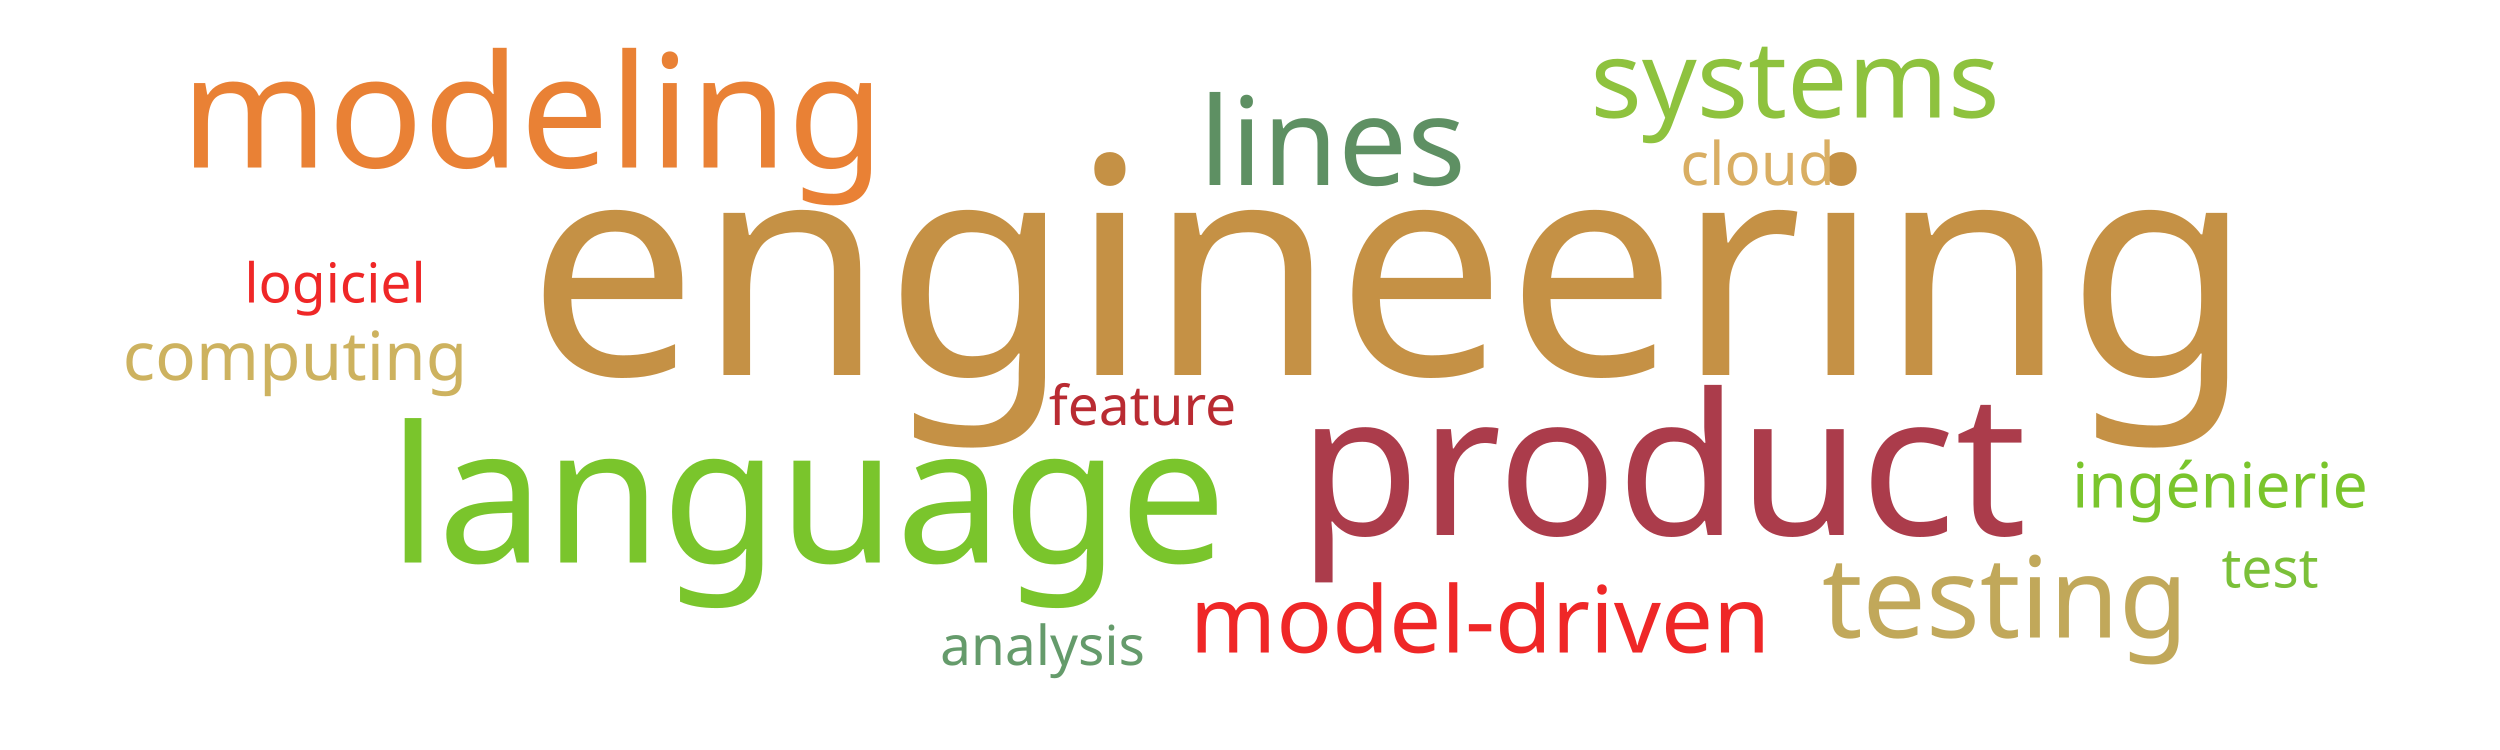
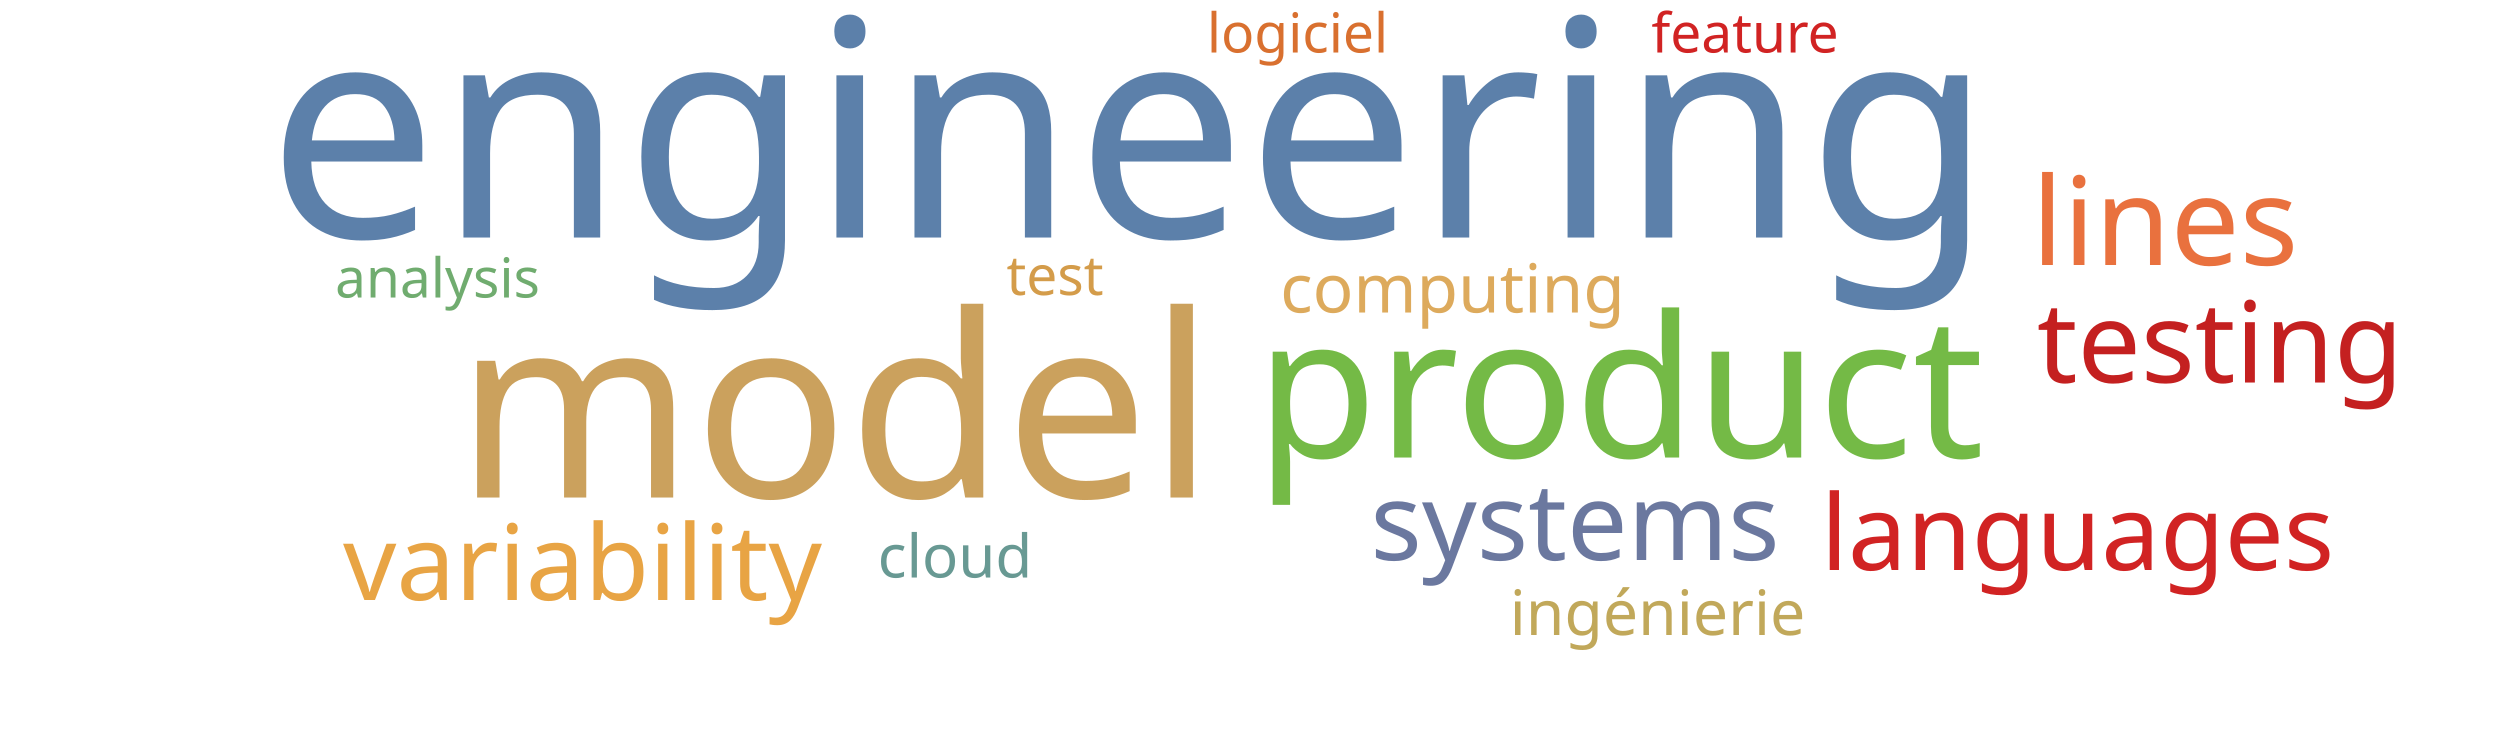
<svg xmlns="http://www.w3.org/2000/svg" width="1000" height="300">
  <g transform="translate(500, 150)">
-     <text text-anchor="middle" style="font-family: Impact; font-size: 121px; fill: #c59145" transform="translate(56,0)rotate(0)">engineering</text>
-     <text text-anchor="middle" style="font-family: Impact; font-size: 79px; fill: #ab3c4b" transform="translate(165,64)rotate(0)">product</text>
-     <text text-anchor="middle" style="font-family: Impact; font-size: 76px; fill: #7ac52c" transform="translate(-177,75)rotate(0)">language</text>
-     <text text-anchor="middle" style="font-family: Impact; font-size: 63px; fill: #e98135" transform="translate(-287,-83)rotate(0)">modeling</text>
-     <text text-anchor="middle" style="font-family: Impact; font-size: 49px; fill: #5e9063" transform="translate(33,-76)rotate(0)">lines</text>
-     <text text-anchor="middle" style="font-family: Impact; font-size: 45px; fill: #c1a85a" transform="translate(302,105)rotate(0)">testing</text>
-     <text text-anchor="middle" style="font-family: Impact; font-size: 43px; fill: #8ec23e" transform="translate(218,-103)rotate(0)">systems</text>
-     <text text-anchor="middle" style="font-family: Impact; font-size: 37px; fill: #ef2727" transform="translate(92,111)rotate(0)">model-driven</text>
-     <text text-anchor="middle" style="font-family: Impact; font-size: 27px; fill: #cdb25f" transform="translate(-382,2)rotate(0)">computing</text>
-     <text text-anchor="middle" style="font-family: Impact; font-size: 25px; fill: #7ac52c" transform="translate(388,53)rotate(0)">ingénierie</text>
-     <text text-anchor="middle" style="font-family: Impact; font-size: 24px; fill: #d9ae63" transform="translate(203,-76)rotate(0)">cloud</text>
-     <text text-anchor="middle" style="font-family: Impact; font-size: 22px; fill: #7bc039" transform="translate(408,85)rotate(0)">test</text>
-     <text text-anchor="middle" style="font-family: Impact; font-size: 22px; fill: #ef2727" transform="translate(-366,-29)rotate(0)">logiciel</text>
-     <text text-anchor="middle" style="font-family: Impact; font-size: 22px; fill: #b92b32" transform="translate(-43,20)rotate(0)">feature</text>
-     <text text-anchor="middle" style="font-family: Impact; font-size: 22px; fill: #659b6b" transform="translate(-83,116)rotate(0)">analysis</text>
+     <text text-anchor="middle" style="font-family: Impact; font-size: 121px; fill: #5c80aa" transform="translate(-48,-55)rotate(0)">engineering</text>
+     <text text-anchor="middle" style="font-family: Impact; font-size: 102px; fill: #cba15d" transform="translate(-166,49)rotate(0)">model</text>
+     <text text-anchor="middle" style="font-family: Impact; font-size: 79px; fill: #74ba46" transform="translate(148,33)rotate(0)">product</text>
+     <text text-anchor="middle" style="font-family: Impact; font-size: 49px; fill: #e9713e" transform="translate(366,-44)rotate(0)">lines</text>
+     <text text-anchor="middle" style="font-family: Impact; font-size: 45px; fill: #c42020" transform="translate(388,3)rotate(0)">testing</text>
+     <text text-anchor="middle" style="font-family: Impact; font-size: 43px; fill: #6b789f" transform="translate(130,74)rotate(0)">systems</text>
+     <text text-anchor="middle" style="font-family: Impact; font-size: 42px; fill: #e8a444" transform="translate(-267,90)rotate(0)">variability</text>
+     <text text-anchor="middle" style="font-family: Impact; font-size: 42px; fill: #d12323" transform="translate(331,78)rotate(0)">languages</text>
+     <text text-anchor="middle" style="font-family: Impact; font-size: 27px; fill: #ddaa5c" transform="translate(81,-25)rotate(0)">computing</text>
+     <text text-anchor="middle" style="font-family: Impact; font-size: 25px; fill: #c1a85a" transform="translate(163,104)rotate(0)">ingénierie</text>
+     <text text-anchor="middle" style="font-family: Impact; font-size: 24px; fill: #689993" transform="translate(-118,81)rotate(0)">cloud</text>
+     <text text-anchor="middle" style="font-family: Impact; font-size: 22px; fill: #d49c4a" transform="translate(-78,-32)rotate(0)">test</text>
+     <text text-anchor="middle" style="font-family: Impact; font-size: 22px; fill: #d9702f" transform="translate(19,-129)rotate(0)">logiciel</text>
+     <text text-anchor="middle" style="font-family: Impact; font-size: 22px; fill: #d12323" transform="translate(198,-129)rotate(0)">feature</text>
+     <text text-anchor="middle" style="font-family: Impact; font-size: 22px; fill: #70ac6f" transform="translate(-325,-31)rotate(0)">analysis</text>
  </g>
</svg>
